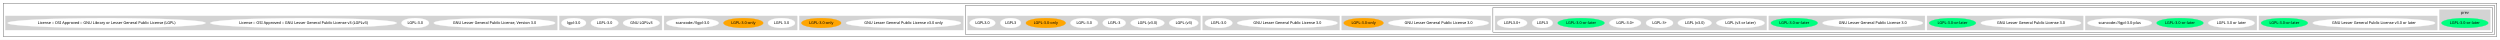
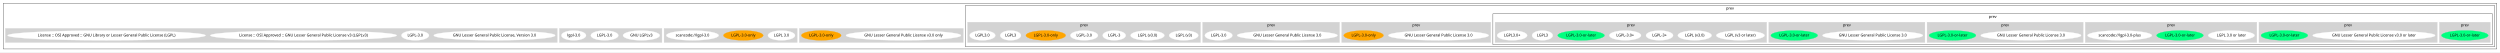
- <svg xmlns="http://www.w3.org/2000/svg" width="9242pt" height="147pt" viewBox="0.00 0.00 9242.00 147.00">
-   <g id="graph0" class="graph" transform="scale(1 1) rotate(0) translate(4 143)">
-     <polygon fill="white" stroke="transparent" points="-4,4 -4,-143 9238,-143 9238,4 -4,4" />
+ <svg xmlns="http://www.w3.org/2000/svg" width="9242pt" height="193pt" viewBox="0.00 0.00 9242.00 193.00">
+   <g id="graph0" class="graph" transform="scale(1 1) rotate(0) translate(4 189)">
+     <polygon fill="white" stroke="transparent" points="-4,4 -4,-189 9238,-189 9238,4 -4,4" />
    <g id="clust1" class="cluster">
-       <polygon fill="none" stroke="black" points="8,-8 8,-131 9226,-131 9226,-8 8,-8" />
+       <polygon fill="none" stroke="black" points="8,-8 8,-177 9226,-177 9226,-8 8,-8" />
    </g>
    <g id="clust2" class="cluster">
-       <polygon fill="none" stroke="black" points="3565,-16 3565,-123 9218,-123 9218,-16 3565,-16" />
+       <polygon fill="none" stroke="black" points="3565,-16 3565,-169 9218,-169 9218,-16 3565,-16" />
+       <text text-anchor="middle" x="6391.5" y="-153.8" font-family="Times-Roman" font-size="14.00">prev</text>
    </g>
    <g id="clust3" class="cluster">
-       <polygon fill="none" stroke="black" points="5515,-24 5515,-115 9210,-115 9210,-24 5515,-24" />
+       <polygon fill="none" stroke="black" points="5515,-24 5515,-138 9210,-138 9210,-24 5515,-24" />
+       <text text-anchor="middle" x="7362.5" y="-122.8" font-family="Times-Roman" font-size="14.00">prev</text>
    </g>
    <g id="clust4" class="cluster">
      <polygon fill="lightgray" stroke="lightgray" points="9014,-32 9014,-107 9202,-107 9202,-32 9014,-32" />
      <text text-anchor="middle" x="9108" y="-91.8" font-family="Times-Roman" font-size="14.00">prev</text>
    </g>
    <g id="clust5" class="cluster">
-       <polygon fill="lightgray" stroke="lightgray" points="8347,-32 8347,-84 9006,-84 9006,-32 8347,-32" />
+       <polygon fill="lightgray" stroke="lightgray" points="8347,-32 8347,-107 9006,-107 9006,-32 8347,-32" />
+       <text text-anchor="middle" x="8676.5" y="-91.8" font-family="Times-Roman" font-size="14.00">prev</text>
    </g>
    <g id="clust6" class="cluster">
-       <polygon fill="lightgray" stroke="lightgray" points="7705,-32 7705,-84 8339,-84 8339,-32 7705,-32" />
+       <polygon fill="lightgray" stroke="lightgray" points="7705,-32 7705,-107 8339,-107 8339,-32 7705,-32" />
+       <text text-anchor="middle" x="8022" y="-91.8" font-family="Times-Roman" font-size="14.00">prev</text>
    </g>
    <g id="clust7" class="cluster">
-       <polygon fill="lightgray" stroke="lightgray" points="7120,-32 7120,-84 7697,-84 7697,-32 7120,-32" />
+       <polygon fill="lightgray" stroke="lightgray" points="7120,-32 7120,-107 7697,-107 7697,-32 7120,-32" />
+       <text text-anchor="middle" x="7408.5" y="-91.8" font-family="Times-Roman" font-size="14.00">prev</text>
    </g>
    <g id="clust8" class="cluster">
-       <polygon fill="lightgray" stroke="lightgray" points="6535,-32 6535,-84 7112,-84 7112,-32 6535,-32" />
+       <polygon fill="lightgray" stroke="lightgray" points="6535,-32 6535,-107 7112,-107 7112,-32 6535,-32" />
+       <text text-anchor="middle" x="6823.5" y="-91.8" font-family="Times-Roman" font-size="14.00">prev</text>
    </g>
    <g id="clust9" class="cluster">
-       <polygon fill="lightgray" stroke="lightgray" points="5523,-32 5523,-84 6527,-84 6527,-32 5523,-32" />
+       <polygon fill="lightgray" stroke="lightgray" points="5523,-32 5523,-107 6527,-107 6527,-32 5523,-32" />
+       <text text-anchor="middle" x="6025" y="-91.8" font-family="Times-Roman" font-size="14.00">prev</text>
    </g>
    <g id="clust10" class="cluster">
-       <polygon fill="lightgray" stroke="lightgray" points="4956,-32 4956,-84 5507,-84 5507,-32 4956,-32" />
+       <polygon fill="lightgray" stroke="lightgray" points="4956,-32 4956,-107 5507,-107 5507,-32 4956,-32" />
+       <text text-anchor="middle" x="5231.5" y="-91.8" font-family="Times-Roman" font-size="14.00">prev</text>
    </g>
    <g id="clust11" class="cluster">
-       <polygon fill="lightgray" stroke="lightgray" points="4442,-32 4442,-84 4948,-84 4948,-32 4442,-32" />
+       <polygon fill="lightgray" stroke="lightgray" points="4442,-32 4442,-107 4948,-107 4948,-32 4442,-32" />
+       <text text-anchor="middle" x="4695" y="-91.8" font-family="Times-Roman" font-size="14.00">prev</text>
    </g>
    <g id="clust12" class="cluster">
-       <polygon fill="lightgray" stroke="lightgray" points="3573,-32 3573,-84 4434,-84 4434,-32 3573,-32" />
+       <polygon fill="lightgray" stroke="lightgray" points="3573,-32 3573,-107 4434,-107 4434,-32 3573,-32" />
+       <text text-anchor="middle" x="4003.5" y="-91.8" font-family="Times-Roman" font-size="14.00">prev</text>
    </g>
    <g id="clust13" class="cluster">
      <polygon fill="lightgray" stroke="lightgray" points="2951,-32 2951,-84 3557,-84 3557,-32 2951,-32" />
    </g>
    <g id="clust14" class="cluster">
      <polygon fill="lightgray" stroke="lightgray" points="2451,-32 2451,-84 2943,-84 2943,-32 2451,-32" />
    </g>
    <g id="clust15" class="cluster">
      <polygon fill="lightgray" stroke="lightgray" points="2064,-32 2064,-84 2443,-84 2443,-32 2064,-32" />
    </g>
    <g id="clust16" class="cluster">
      <polygon fill="lightgray" stroke="lightgray" points="16,-32 16,-84 2056,-84 2056,-32 16,-32" />
    </g>
    <g id="node1" class="node">
      <ellipse fill="springgreen" stroke="springgreen" cx="9108" cy="-58" rx="86.38" ry="18" />
      <text text-anchor="middle" x="9108" y="-54.3" font-family="Times-Roman" font-size="14.00">LGPL-3.0-or-later</text>
    </g>
    <g id="node2" class="node">
      <ellipse fill="white" stroke="white" cx="8772" cy="-58" rx="226.36" ry="18" />
      <text text-anchor="middle" x="8772" y="-54.3" font-family="Times-Roman" font-size="14.00">GNU Lesser General Public License v3.0 or later</text>
    </g>
    <g id="node3" class="node">
      <ellipse fill="springgreen" stroke="springgreen" cx="8441" cy="-58" rx="86.38" ry="18" />
      <text text-anchor="middle" x="8441" y="-54.3" font-family="Times-Roman" font-size="14.00">LGPL-3.0-or-later</text>
    </g>
    <g id="node4" class="node">
      <ellipse fill="white" stroke="white" cx="8245" cy="-58" rx="85.59" ry="18" />
      <text text-anchor="middle" x="8245" y="-54.3" font-family="Times-Roman" font-size="14.00">LGPL 3.0 or later</text>
    </g>
    <g id="node5" class="node">
      <ellipse fill="springgreen" stroke="springgreen" cx="8055" cy="-58" rx="86.38" ry="18" />
      <text text-anchor="middle" x="8055" y="-54.3" font-family="Times-Roman" font-size="14.00">LGPL-3.0-or-later</text>
    </g>
    <g id="node6" class="node">
      <ellipse fill="white" stroke="white" cx="7832" cy="-58" rx="118.88" ry="18" />
      <text text-anchor="middle" x="7832" y="-54.3" font-family="Times-Roman" font-size="14.00">scancode://lgpl-3.0-plus</text>
    </g>
    <g id="node7" class="node">
      <ellipse fill="white" stroke="white" cx="7504" cy="-58" rx="185.47" ry="18" />
      <text text-anchor="middle" x="7504" y="-54.3" font-family="Times-Roman" font-size="14.00">GNU Lesser General Public License 3.0</text>
    </g>
    <g id="node8" class="node">
      <ellipse fill="springgreen" stroke="springgreen" cx="7214" cy="-58" rx="86.38" ry="18" />
      <text text-anchor="middle" x="7214" y="-54.3" font-family="Times-Roman" font-size="14.00">LGPL-3.0-or-later</text>
    </g>
    <g id="node9" class="node">
      <ellipse fill="white" stroke="white" cx="6919" cy="-58" rx="185.47" ry="18" />
      <text text-anchor="middle" x="6919" y="-54.3" font-family="Times-Roman" font-size="14.00">GNU Lesser General Public License 3.0</text>
    </g>
    <g id="node10" class="node">
      <ellipse fill="springgreen" stroke="springgreen" cx="6629" cy="-58" rx="86.38" ry="18" />
      <text text-anchor="middle" x="6629" y="-54.3" font-family="Times-Roman" font-size="14.00">LGPL-3.0-or-later</text>
    </g>
    <g id="node11" class="node">
      <ellipse fill="white" stroke="white" cx="6430" cy="-58" rx="89.08" ry="18" />
      <text text-anchor="middle" x="6430" y="-54.3" font-family="Times-Roman" font-size="14.00">LGPL (v3 or later)</text>
    </g>
    <g id="node12" class="node">
      <ellipse fill="white" stroke="white" cx="6261" cy="-58" rx="62.29" ry="18" />
      <text text-anchor="middle" x="6261" y="-54.3" font-family="Times-Roman" font-size="14.00">LGPL (v3.0)</text>
    </g>
    <g id="node13" class="node">
      <ellipse fill="white" stroke="white" cx="6131" cy="-58" rx="50.09" ry="18" />
      <text text-anchor="middle" x="6131" y="-54.3" font-family="Times-Roman" font-size="14.00">LGPL-3+</text>
    </g>
    <g id="node14" class="node">
      <ellipse fill="white" stroke="white" cx="6004" cy="-58" rx="58.49" ry="18" />
      <text text-anchor="middle" x="6004" y="-54.3" font-family="Times-Roman" font-size="14.00">LGPL-3.0+</text>
    </g>
    <g id="node15" class="node">
      <ellipse fill="springgreen" stroke="springgreen" cx="5841" cy="-58" rx="86.38" ry="18" />
      <text text-anchor="middle" x="5841" y="-54.3" font-family="Times-Roman" font-size="14.00">LGPL-3.0-or-later</text>
    </g>
    <g id="node16" class="node">
      <ellipse fill="white" stroke="white" cx="5698" cy="-58" rx="38.19" ry="18" />
      <text text-anchor="middle" x="5698" y="-54.3" font-family="Times-Roman" font-size="14.00">LGPL3</text>
    </g>
    <g id="node17" class="node">
      <ellipse fill="white" stroke="white" cx="5586" cy="-58" rx="55.49" ry="18" />
      <text text-anchor="middle" x="5586" y="-54.3" font-family="Times-Roman" font-size="14.00">LGPL3.0+</text>
    </g>
    <g id="node18" class="node">
      <ellipse fill="white" stroke="white" cx="5314" cy="-58" rx="185.47" ry="18" />
      <text text-anchor="middle" x="5314" y="-54.3" font-family="Times-Roman" font-size="14.00">GNU Lesser General Public License 3.0</text>
    </g>
    <g id="node19" class="node">
      <ellipse fill="orange" stroke="orange" cx="5037" cy="-58" rx="73.39" ry="18" />
      <text text-anchor="middle" x="5037" y="-54.3" font-family="Times-Roman" font-size="14.00">LGPL-3.0-only</text>
    </g>
    <g id="node20" class="node">
      <ellipse fill="white" stroke="white" cx="4755" cy="-58" rx="185.47" ry="18" />
      <text text-anchor="middle" x="4755" y="-54.3" font-family="Times-Roman" font-size="14.00">GNU Lesser General Public License 3.0</text>
    </g>
    <g id="node21" class="node">
      <ellipse fill="white" stroke="white" cx="4501" cy="-58" rx="50.89" ry="18" />
      <text text-anchor="middle" x="4501" y="-54.3" font-family="Times-Roman" font-size="14.00">LGPL-3.0</text>
    </g>
    <g id="node22" class="node">
      <ellipse fill="white" stroke="white" cx="4372" cy="-58" rx="53.89" ry="18" />
      <text text-anchor="middle" x="4372" y="-54.3" font-family="Times-Roman" font-size="14.00">LGPL (v3)</text>
    </g>
    <g id="node23" class="node">
      <ellipse fill="white" stroke="white" cx="4238" cy="-58" rx="62.29" ry="18" />
      <text text-anchor="middle" x="4238" y="-54.3" font-family="Times-Roman" font-size="14.00">LGPL (v3.0)</text>
    </g>
    <g id="node24" class="node">
      <ellipse fill="white" stroke="white" cx="4115" cy="-58" rx="42.49" ry="18" />
      <text text-anchor="middle" x="4115" y="-54.3" font-family="Times-Roman" font-size="14.00">LGPL-3</text>
    </g>
    <g id="node25" class="node">
      <ellipse fill="white" stroke="white" cx="4004" cy="-58" rx="50.89" ry="18" />
      <text text-anchor="middle" x="4004" y="-54.3" font-family="Times-Roman" font-size="14.00">LGPL-3.0</text>
    </g>
    <g id="node26" class="node">
      <ellipse fill="orange" stroke="orange" cx="3862" cy="-58" rx="73.39" ry="18" />
      <text text-anchor="middle" x="3862" y="-54.3" font-family="Times-Roman" font-size="14.00">LGPL-3.0-only</text>
    </g>
    <g id="node27" class="node">
      <ellipse fill="white" stroke="white" cx="3732" cy="-58" rx="38.19" ry="18" />
      <text text-anchor="middle" x="3732" y="-54.3" font-family="Times-Roman" font-size="14.00">LGPL3</text>
    </g>
    <g id="node28" class="node">
      <ellipse fill="white" stroke="white" cx="3628" cy="-58" rx="47.39" ry="18" />
      <text text-anchor="middle" x="3628" y="-54.3" font-family="Times-Roman" font-size="14.00">LGPL3.0</text>
    </g>
    <g id="node29" class="node">
      <ellipse fill="white" stroke="white" cx="3336" cy="-58" rx="212.56" ry="18" />
      <text text-anchor="middle" x="3336" y="-54.3" font-family="Times-Roman" font-size="14.00">GNU Lesser General Public License v3.0 only</text>
    </g>
    <g id="node30" class="node">
      <ellipse fill="orange" stroke="orange" cx="3032" cy="-58" rx="73.39" ry="18" />
      <text text-anchor="middle" x="3032" y="-54.3" font-family="Times-Roman" font-size="14.00">LGPL-3.0-only</text>
    </g>
    <g id="node31" class="node">
      <ellipse fill="white" stroke="white" cx="2885" cy="-58" rx="50.09" ry="18" />
      <text text-anchor="middle" x="2885" y="-54.3" font-family="Times-Roman" font-size="14.00">LGPL 3.0</text>
    </g>
    <g id="node32" class="node">
      <ellipse fill="orange" stroke="orange" cx="2744" cy="-58" rx="73.39" ry="18" />
      <text text-anchor="middle" x="2744" y="-54.3" font-family="Times-Roman" font-size="14.00">LGPL-3.0-only</text>
    </g>
    <g id="node33" class="node">
      <ellipse fill="white" stroke="white" cx="2556" cy="-58" rx="96.68" ry="18" />
      <text text-anchor="middle" x="2556" y="-54.3" font-family="Times-Roman" font-size="14.00">scancode://lgpl-3.0</text>
    </g>
    <g id="node34" class="node">
      <ellipse fill="white" stroke="white" cx="2367" cy="-58" rx="67.69" ry="18" />
      <text text-anchor="middle" x="2367" y="-54.3" font-family="Times-Roman" font-size="14.00">GNU LGPLv3</text>
    </g>
    <g id="node35" class="node">
      <ellipse fill="white" stroke="white" cx="2231" cy="-58" rx="50.89" ry="18" />
      <text text-anchor="middle" x="2231" y="-54.3" font-family="Times-Roman" font-size="14.00">LGPL-3.0</text>
    </g>
    <g id="node36" class="node">
      <ellipse fill="white" stroke="white" cx="2117" cy="-58" rx="45.49" ry="18" />
      <text text-anchor="middle" x="2117" y="-54.3" font-family="Times-Roman" font-size="14.00">lgpl-3.0</text>
    </g>
    <g id="node37" class="node">
      <ellipse fill="white" stroke="white" cx="1824" cy="-58" rx="224.46" ry="18" />
      <text text-anchor="middle" x="1824" y="-54.3" font-family="Times-Roman" font-size="14.00">GNU Lesser General Public License, Version 3.0</text>
    </g>
    <g id="node38" class="node">
      <ellipse fill="white" stroke="white" cx="1531" cy="-58" rx="50.89" ry="18" />
      <text text-anchor="middle" x="1531" y="-54.3" font-family="Times-Roman" font-size="14.00">LGPL-3.0</text>
    </g>
    <g id="node39" class="node">
      <ellipse fill="white" stroke="white" cx="1118" cy="-58" rx="344.44" ry="18" />
      <text text-anchor="middle" x="1118" y="-54.3" font-family="Times-Roman" font-size="14.00">License :: OSI Approved :: GNU Lesser General Public License v3 (LGPLv3)</text>
    </g>
    <g id="node40" class="node">
      <ellipse fill="white" stroke="white" cx="390" cy="-58" rx="365.84" ry="18" />
      <text text-anchor="middle" x="390" y="-54.3" font-family="Times-Roman" font-size="14.00">License :: OSI Approved :: GNU Library or Lesser General Public License (LGPL)</text>
    </g>
  </g>
</svg>
